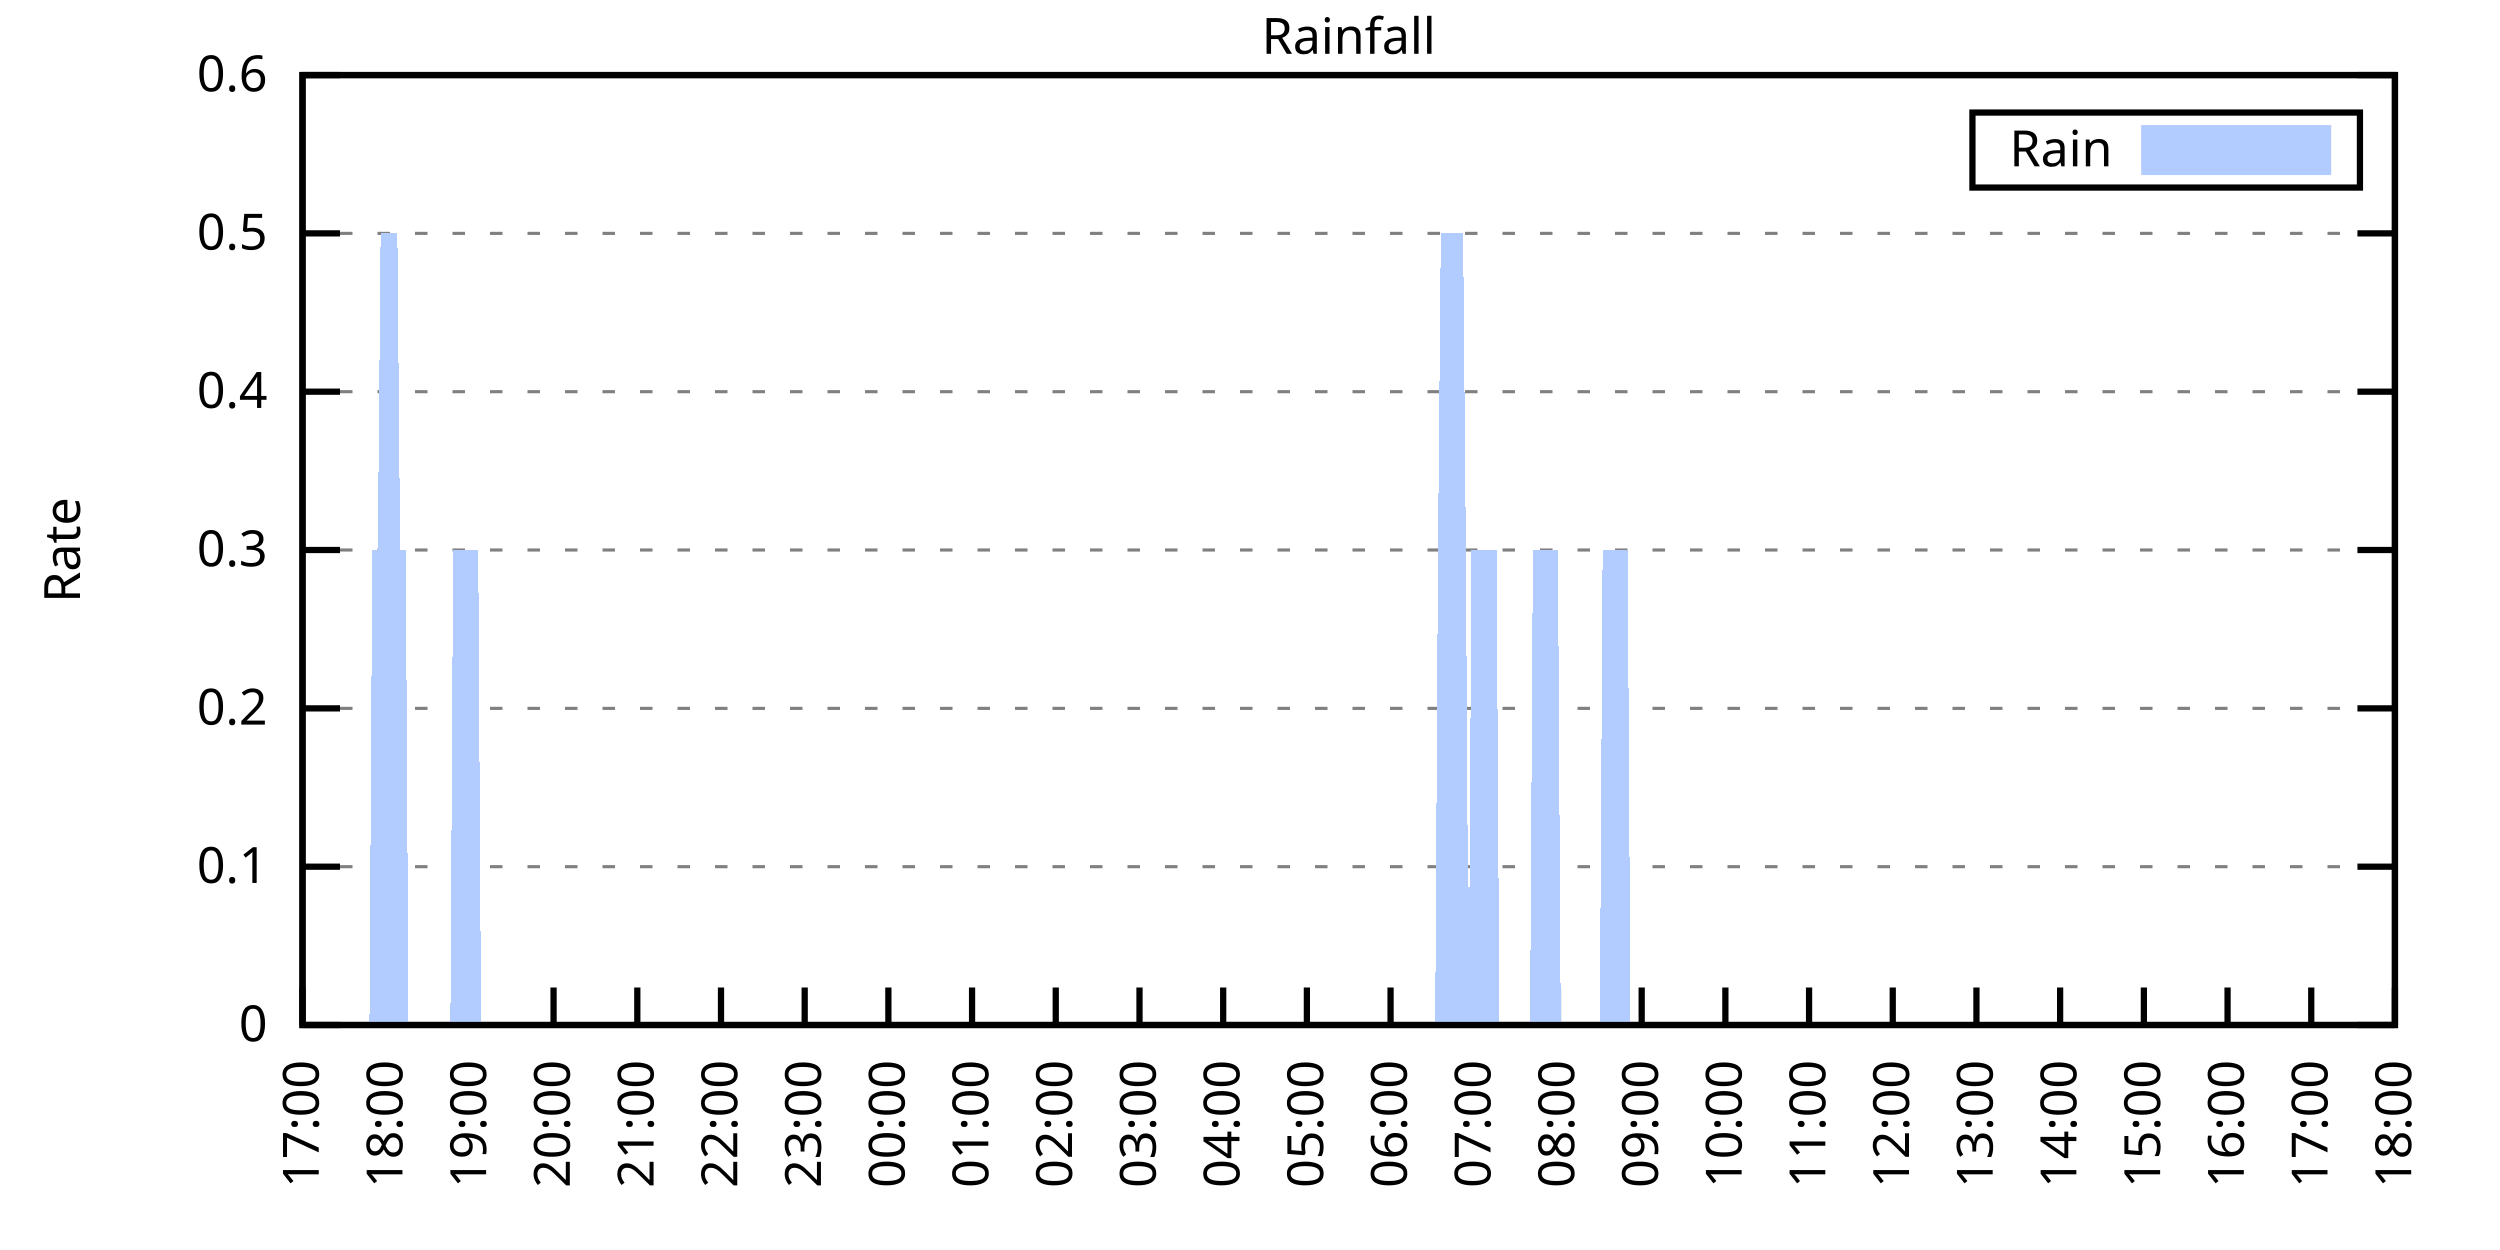
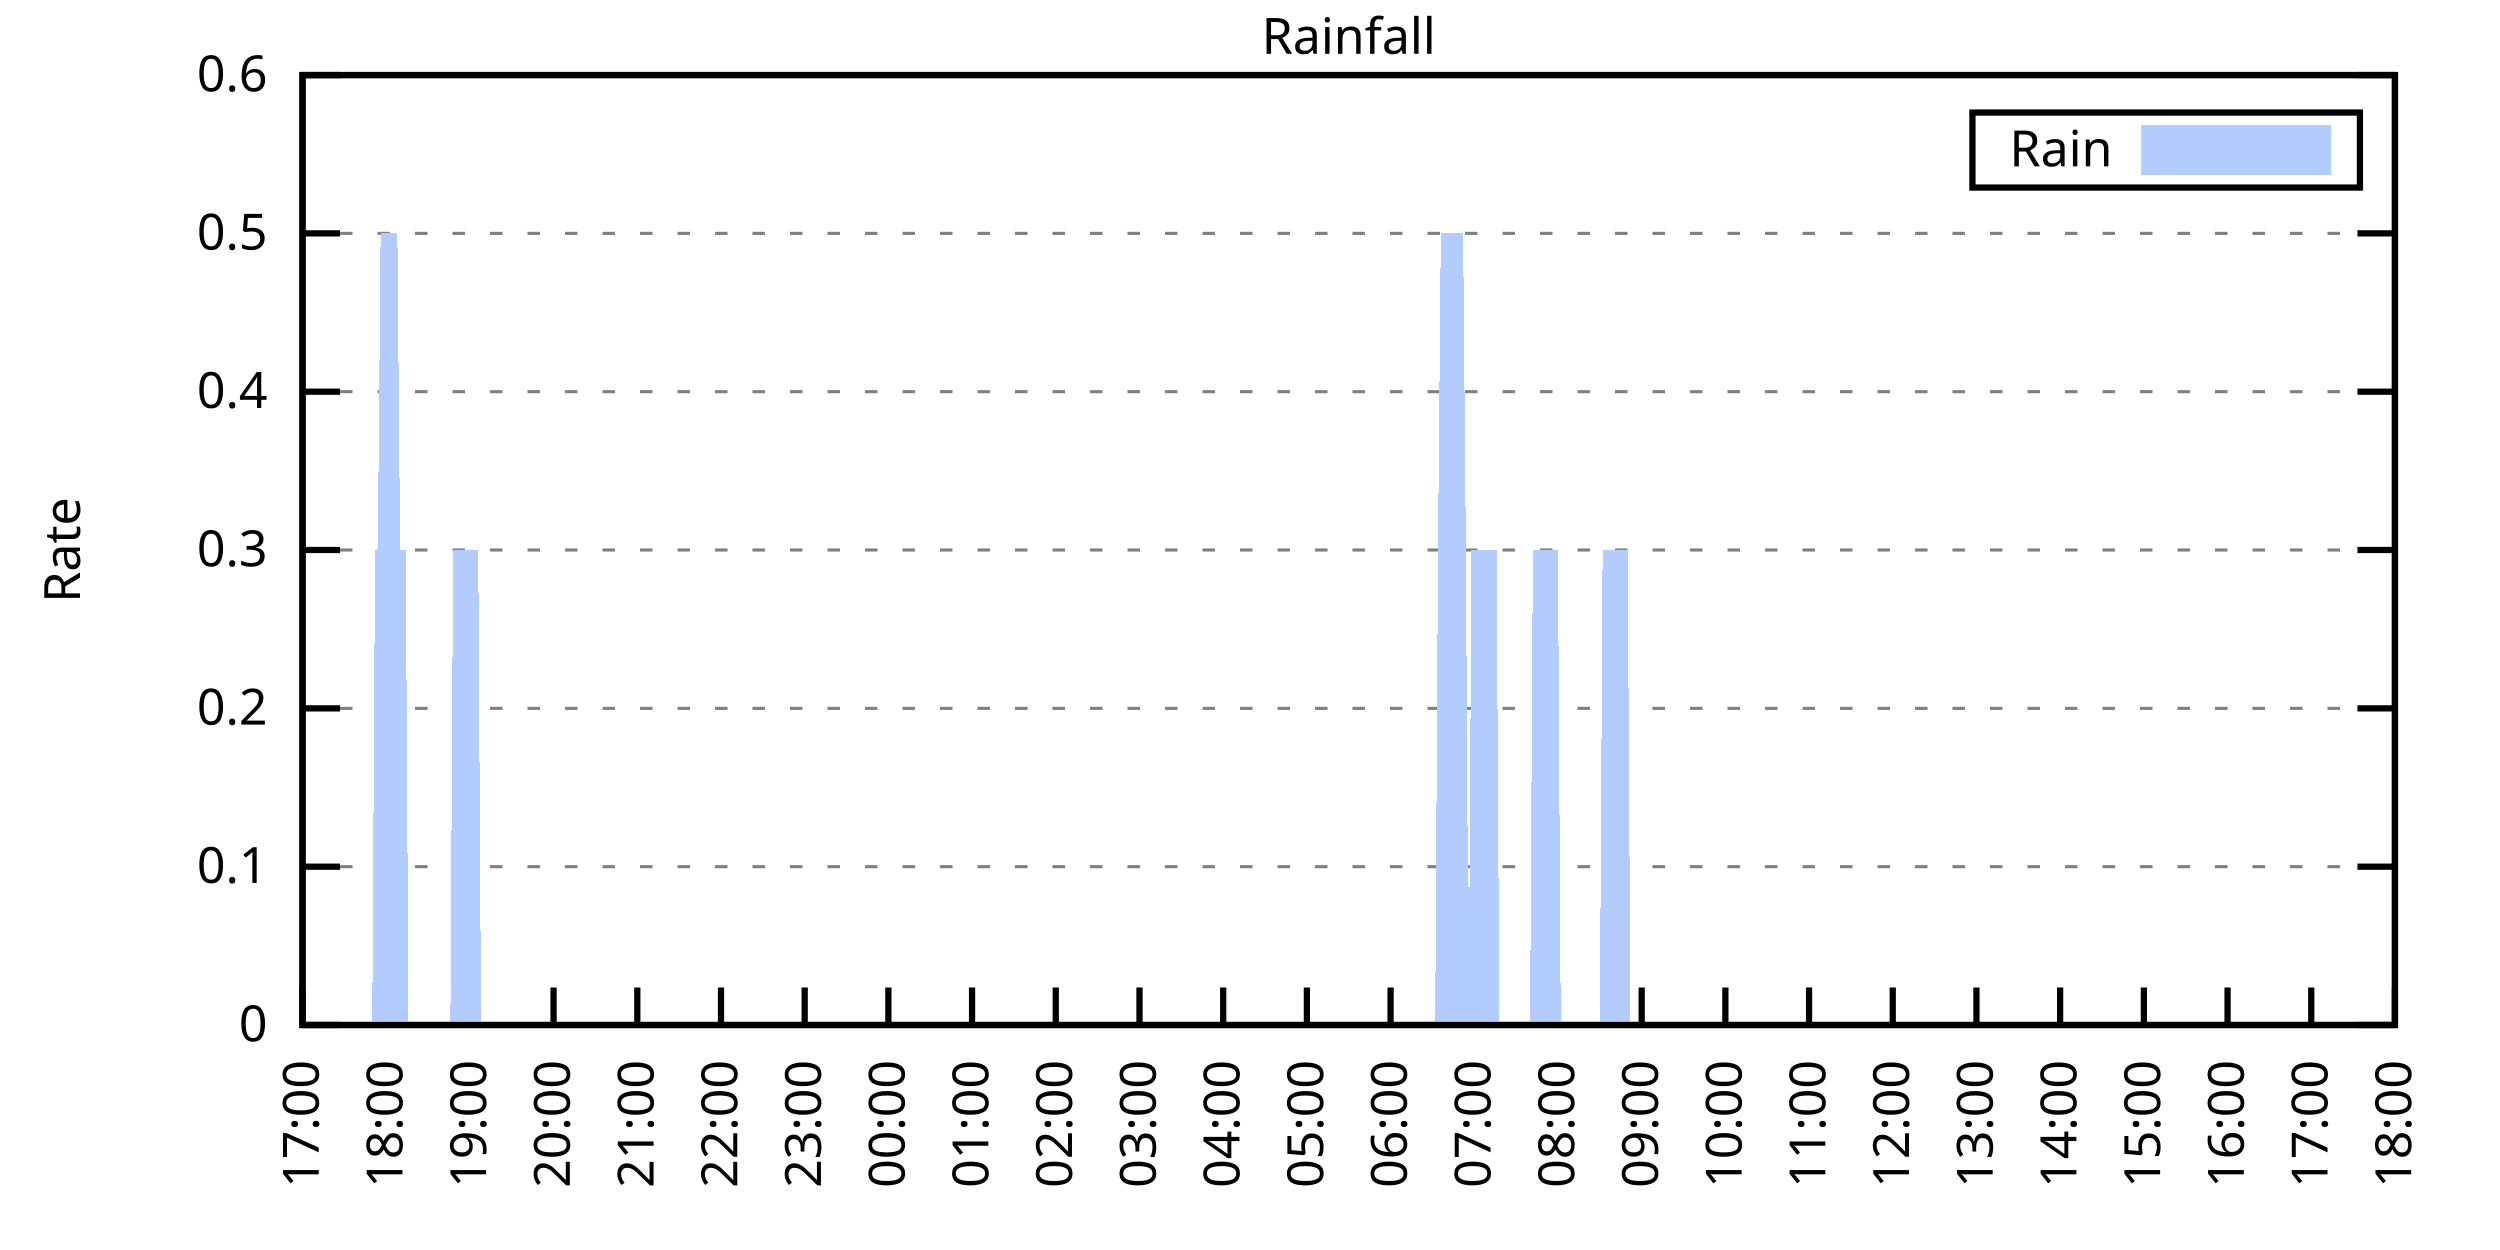
<svg xmlns="http://www.w3.org/2000/svg" xmlns:xlink="http://www.w3.org/1999/xlink" width="400" height="200" viewBox="0 0 400 200">
  <g id="gnuplot_canvas">
    <rect x="0" y="0" width="400" height="200" fill="none" />
    <defs>
      <circle id="gpDot" r="0.5" stroke-width="0.5" stroke="currentColor" />
      <path id="gpPt0" stroke-width="0.333" stroke="currentColor" d="M-1,0 h2 M0,-1 v2" />
      <path id="gpPt1" stroke-width="0.333" stroke="currentColor" d="M-1,-1 L1,1 M1,-1 L-1,1" />
      <path id="gpPt2" stroke-width="0.333" stroke="currentColor" d="M-1,0 L1,0 M0,-1 L0,1 M-1,-1 L1,1 M-1,1 L1,-1" />
      <rect id="gpPt3" stroke-width="0.333" stroke="currentColor" x="-1" y="-1" width="2" height="2" />
      <rect id="gpPt4" stroke-width="0.333" stroke="currentColor" fill="currentColor" x="-1" y="-1" width="2" height="2" />
      <circle id="gpPt5" stroke-width="0.333" stroke="currentColor" cx="0" cy="0" r="1" />
      <use xlink:href="#gpPt5" id="gpPt6" fill="currentColor" stroke="none" />
      <path id="gpPt7" stroke-width="0.333" stroke="currentColor" d="M0,-1.33 L-1.33,0.67 L1.33,0.67 z" />
      <use xlink:href="#gpPt7" id="gpPt8" fill="currentColor" stroke="none" />
      <use xlink:href="#gpPt7" id="gpPt9" stroke="currentColor" transform="rotate(180)" />
      <use xlink:href="#gpPt9" id="gpPt10" fill="currentColor" stroke="none" />
      <use xlink:href="#gpPt3" id="gpPt11" stroke="currentColor" transform="rotate(45)" />
      <use xlink:href="#gpPt11" id="gpPt12" fill="currentColor" stroke="none" />
      <path id="gpPt13" stroke-width="0.333" stroke="currentColor" d="M0,1.330 L1.265,0.411 L0.782,-1.067 L-0.782,-1.076 L-1.265,0.411 z" />
      <use xlink:href="#gpPt13" id="gpPt14" fill="currentColor" stroke="none" />
      <filter id="textbox" filterUnits="objectBoundingBox" x="0" y="0" height="1" width="1">
        <feFlood flood-color="white" flood-opacity="1" result="bgnd" />
        <feComposite in="SourceGraphic" in2="bgnd" operator="atop" />
      </filter>
      <filter id="greybox" filterUnits="objectBoundingBox" x="0" y="0" height="1" width="1">
        <feFlood flood-color="lightgrey" flood-opacity="1" result="grey" />
        <feComposite in="SourceGraphic" in2="grey" operator="atop" />
      </filter>
    </defs>
    <g fill="none" color="white" stroke="currentColor" stroke-width="1.00" stroke-linecap="butt" stroke-linejoin="miter">
</g>
    <g fill="none" color="black" stroke="currentColor" stroke-width="1.00" stroke-linecap="butt" stroke-linejoin="miter">
      <g stroke="none" shape-rendering="crispEdges">
        <polygon fill="rgb(255, 255, 255)" points="48.40,164.00 383.18,164.00 383.18,12.02 48.40,12.02 " />
      </g>
    </g>
    <g fill="none" color="black" stroke="currentColor" stroke-width="1.00" stroke-linecap="butt" stroke-linejoin="miter">
</g>
    <g fill="none" color="black" stroke="black" stroke-width="0.50" stroke-linecap="butt" stroke-linejoin="miter">
</g>
    <g fill="none" color="gray" stroke="currentColor" stroke-width="0.50" stroke-linecap="butt" stroke-linejoin="miter">
      <path stroke="gray" stroke-dasharray="2,4" class="gridline" d="M48.40,164.00 L383.19,164.00  " />
    </g>
    <g fill="none" color="gray" stroke="gray" stroke-width="1.00" stroke-linecap="butt" stroke-linejoin="miter">
</g>
    <g fill="none" color="black" stroke="currentColor" stroke-width="1.00" stroke-linecap="butt" stroke-linejoin="miter">
      <path stroke="black" d="M48.40,164.00 L54.40,164.00 M383.19,164.00 L377.19,164.00  " />
      <g transform="translate(42.80,166.60)" stroke="none" fill="black" font-family="Sans" font-size="8.00" text-anchor="end">
        <text>
          <tspan font-family="Sans"> 0</tspan>
        </text>
      </g>
    </g>
    <g fill="none" color="black" stroke="currentColor" stroke-width="1.00" stroke-linecap="butt" stroke-linejoin="miter">
</g>
    <g fill="none" color="black" stroke="black" stroke-width="0.50" stroke-linecap="butt" stroke-linejoin="miter">
</g>
    <g fill="none" color="gray" stroke="currentColor" stroke-width="0.50" stroke-linecap="butt" stroke-linejoin="miter">
      <path stroke="gray" stroke-dasharray="2,4" class="gridline" d="M48.40,138.67 L383.19,138.67  " />
    </g>
    <g fill="none" color="gray" stroke="gray" stroke-width="1.00" stroke-linecap="butt" stroke-linejoin="miter">
</g>
    <g fill="none" color="black" stroke="currentColor" stroke-width="1.00" stroke-linecap="butt" stroke-linejoin="miter">
      <path stroke="black" d="M48.40,138.67 L54.40,138.67 M383.19,138.67 L377.19,138.67  " />
      <g transform="translate(42.80,141.27)" stroke="none" fill="black" font-family="Sans" font-size="8.00" text-anchor="end">
        <text>
          <tspan font-family="Sans"> 0.1</tspan>
        </text>
      </g>
    </g>
    <g fill="none" color="black" stroke="currentColor" stroke-width="1.00" stroke-linecap="butt" stroke-linejoin="miter">
</g>
    <g fill="none" color="black" stroke="black" stroke-width="0.50" stroke-linecap="butt" stroke-linejoin="miter">
</g>
    <g fill="none" color="gray" stroke="currentColor" stroke-width="0.50" stroke-linecap="butt" stroke-linejoin="miter">
      <path stroke="gray" stroke-dasharray="2,4" class="gridline" d="M48.40,113.34 L383.19,113.34  " />
    </g>
    <g fill="none" color="gray" stroke="gray" stroke-width="1.00" stroke-linecap="butt" stroke-linejoin="miter">
</g>
    <g fill="none" color="black" stroke="currentColor" stroke-width="1.00" stroke-linecap="butt" stroke-linejoin="miter">
      <path stroke="black" d="M48.40,113.34 L54.40,113.34 M383.19,113.34 L377.19,113.34  " />
      <g transform="translate(42.80,115.94)" stroke="none" fill="black" font-family="Sans" font-size="8.00" text-anchor="end">
        <text>
          <tspan font-family="Sans"> 0.2</tspan>
        </text>
      </g>
    </g>
    <g fill="none" color="black" stroke="currentColor" stroke-width="1.00" stroke-linecap="butt" stroke-linejoin="miter">
</g>
    <g fill="none" color="black" stroke="black" stroke-width="0.50" stroke-linecap="butt" stroke-linejoin="miter">
</g>
    <g fill="none" color="gray" stroke="currentColor" stroke-width="0.50" stroke-linecap="butt" stroke-linejoin="miter">
      <path stroke="gray" stroke-dasharray="2,4" class="gridline" d="M48.40,88.00 L383.19,88.00  " />
    </g>
    <g fill="none" color="gray" stroke="gray" stroke-width="1.00" stroke-linecap="butt" stroke-linejoin="miter">
</g>
    <g fill="none" color="black" stroke="currentColor" stroke-width="1.00" stroke-linecap="butt" stroke-linejoin="miter">
      <path stroke="black" d="M48.40,88.00 L54.40,88.00 M383.19,88.00 L377.19,88.00  " />
      <g transform="translate(42.80,90.60)" stroke="none" fill="black" font-family="Sans" font-size="8.00" text-anchor="end">
        <text>
          <tspan font-family="Sans"> 0.3</tspan>
        </text>
      </g>
    </g>
    <g fill="none" color="black" stroke="currentColor" stroke-width="1.00" stroke-linecap="butt" stroke-linejoin="miter">
</g>
    <g fill="none" color="black" stroke="black" stroke-width="0.50" stroke-linecap="butt" stroke-linejoin="miter">
</g>
    <g fill="none" color="gray" stroke="currentColor" stroke-width="0.50" stroke-linecap="butt" stroke-linejoin="miter">
      <path stroke="gray" stroke-dasharray="2,4" class="gridline" d="M48.40,62.67 L383.19,62.67  " />
    </g>
    <g fill="none" color="gray" stroke="gray" stroke-width="1.00" stroke-linecap="butt" stroke-linejoin="miter">
</g>
    <g fill="none" color="black" stroke="currentColor" stroke-width="1.00" stroke-linecap="butt" stroke-linejoin="miter">
      <path stroke="black" d="M48.40,62.67 L54.40,62.67 M383.19,62.67 L377.19,62.67  " />
      <g transform="translate(42.80,65.27)" stroke="none" fill="black" font-family="Sans" font-size="8.00" text-anchor="end">
        <text>
          <tspan font-family="Sans"> 0.4</tspan>
        </text>
      </g>
    </g>
    <g fill="none" color="black" stroke="currentColor" stroke-width="1.00" stroke-linecap="butt" stroke-linejoin="miter">
</g>
    <g fill="none" color="black" stroke="black" stroke-width="0.50" stroke-linecap="butt" stroke-linejoin="miter">
</g>
    <g fill="none" color="gray" stroke="currentColor" stroke-width="0.50" stroke-linecap="butt" stroke-linejoin="miter">
      <path stroke="gray" stroke-dasharray="2,4" class="gridline" d="M48.40,37.34 L383.19,37.34  " />
    </g>
    <g fill="none" color="gray" stroke="gray" stroke-width="1.00" stroke-linecap="butt" stroke-linejoin="miter">
</g>
    <g fill="none" color="black" stroke="currentColor" stroke-width="1.00" stroke-linecap="butt" stroke-linejoin="miter">
      <path stroke="black" d="M48.40,37.34 L54.40,37.34 M383.19,37.34 L377.19,37.34  " />
      <g transform="translate(42.80,39.94)" stroke="none" fill="black" font-family="Sans" font-size="8.00" text-anchor="end">
        <text>
          <tspan font-family="Sans"> 0.5</tspan>
        </text>
      </g>
    </g>
    <g fill="none" color="black" stroke="currentColor" stroke-width="1.00" stroke-linecap="butt" stroke-linejoin="miter">
</g>
    <g fill="none" color="black" stroke="black" stroke-width="0.50" stroke-linecap="butt" stroke-linejoin="miter">
</g>
    <g fill="none" color="gray" stroke="currentColor" stroke-width="0.50" stroke-linecap="butt" stroke-linejoin="miter">
      <path stroke="gray" stroke-dasharray="2,4" class="gridline" d="M48.40,12.01 L383.19,12.01  " />
    </g>
    <g fill="none" color="gray" stroke="gray" stroke-width="1.00" stroke-linecap="butt" stroke-linejoin="miter">
</g>
    <g fill="none" color="black" stroke="currentColor" stroke-width="1.00" stroke-linecap="butt" stroke-linejoin="miter">
      <path stroke="black" d="M48.40,12.01 L54.40,12.01 M383.19,12.01 L377.19,12.01  " />
      <g transform="translate(42.80,14.61)" stroke="none" fill="black" font-family="Sans" font-size="8.00" text-anchor="end">
        <text>
          <tspan font-family="Sans"> 0.6</tspan>
        </text>
      </g>
    </g>
    <g fill="none" color="black" stroke="currentColor" stroke-width="1.00" stroke-linecap="butt" stroke-linejoin="miter">
      <path stroke="black" d="M48.40,164.00 L48.40,158.00  " />
      <g transform="translate(51.00,169.60) rotate(270.00)" stroke="none" fill="black" font-family="Sans" font-size="8.00" text-anchor="end">
        <text>
          <tspan font-family="Sans">17:00</tspan>
        </text>
      </g>
    </g>
    <g fill="none" color="black" stroke="currentColor" stroke-width="1.00" stroke-linecap="butt" stroke-linejoin="miter">
      <path stroke="black" d="M61.79,164.00 L61.79,158.00  " />
      <g transform="translate(64.39,169.60) rotate(270.00)" stroke="none" fill="black" font-family="Sans" font-size="8.00" text-anchor="end">
        <text>
          <tspan font-family="Sans">18:00</tspan>
        </text>
      </g>
    </g>
    <g fill="none" color="black" stroke="currentColor" stroke-width="1.00" stroke-linecap="butt" stroke-linejoin="miter">
      <path stroke="black" d="M75.18,164.00 L75.18,158.00  " />
      <g transform="translate(77.78,169.60) rotate(270.00)" stroke="none" fill="black" font-family="Sans" font-size="8.00" text-anchor="end">
        <text>
          <tspan font-family="Sans">19:00</tspan>
        </text>
      </g>
    </g>
    <g fill="none" color="black" stroke="currentColor" stroke-width="1.00" stroke-linecap="butt" stroke-linejoin="miter">
      <path stroke="black" d="M88.57,164.00 L88.57,158.00  " />
      <g transform="translate(91.17,169.60) rotate(270.00)" stroke="none" fill="black" font-family="Sans" font-size="8.00" text-anchor="end">
        <text>
          <tspan font-family="Sans">20:00</tspan>
        </text>
      </g>
    </g>
    <g fill="none" color="black" stroke="currentColor" stroke-width="1.00" stroke-linecap="butt" stroke-linejoin="miter">
      <path stroke="black" d="M101.97,164.00 L101.97,158.00  " />
      <g transform="translate(104.57,169.60) rotate(270.00)" stroke="none" fill="black" font-family="Sans" font-size="8.00" text-anchor="end">
        <text>
          <tspan font-family="Sans">21:00</tspan>
        </text>
      </g>
    </g>
    <g fill="none" color="black" stroke="currentColor" stroke-width="1.00" stroke-linecap="butt" stroke-linejoin="miter">
      <path stroke="black" d="M115.36,164.00 L115.36,158.00  " />
      <g transform="translate(117.96,169.60) rotate(270.00)" stroke="none" fill="black" font-family="Sans" font-size="8.00" text-anchor="end">
        <text>
          <tspan font-family="Sans">22:00</tspan>
        </text>
      </g>
    </g>
    <g fill="none" color="black" stroke="currentColor" stroke-width="1.00" stroke-linecap="butt" stroke-linejoin="miter">
      <path stroke="black" d="M128.75,164.00 L128.75,158.00  " />
      <g transform="translate(131.35,169.60) rotate(270.00)" stroke="none" fill="black" font-family="Sans" font-size="8.00" text-anchor="end">
        <text>
          <tspan font-family="Sans">23:00</tspan>
        </text>
      </g>
    </g>
    <g fill="none" color="black" stroke="currentColor" stroke-width="1.00" stroke-linecap="butt" stroke-linejoin="miter">
      <path stroke="black" d="M142.14,164.00 L142.14,158.00  " />
      <g transform="translate(144.74,169.60) rotate(270.00)" stroke="none" fill="black" font-family="Sans" font-size="8.00" text-anchor="end">
        <text>
          <tspan font-family="Sans">00:00</tspan>
        </text>
      </g>
    </g>
    <g fill="none" color="black" stroke="currentColor" stroke-width="1.00" stroke-linecap="butt" stroke-linejoin="miter">
      <path stroke="black" d="M155.53,164.00 L155.53,158.00  " />
      <g transform="translate(158.13,169.60) rotate(270.00)" stroke="none" fill="black" font-family="Sans" font-size="8.00" text-anchor="end">
        <text>
          <tspan font-family="Sans">01:00</tspan>
        </text>
      </g>
    </g>
    <g fill="none" color="black" stroke="currentColor" stroke-width="1.00" stroke-linecap="butt" stroke-linejoin="miter">
      <path stroke="black" d="M168.92,164.00 L168.92,158.00  " />
      <g transform="translate(171.52,169.60) rotate(270.00)" stroke="none" fill="black" font-family="Sans" font-size="8.00" text-anchor="end">
        <text>
          <tspan font-family="Sans">02:00</tspan>
        </text>
      </g>
    </g>
    <g fill="none" color="black" stroke="currentColor" stroke-width="1.00" stroke-linecap="butt" stroke-linejoin="miter">
      <path stroke="black" d="M182.32,164.00 L182.32,158.00  " />
      <g transform="translate(184.92,169.60) rotate(270.00)" stroke="none" fill="black" font-family="Sans" font-size="8.00" text-anchor="end">
        <text>
          <tspan font-family="Sans">03:00</tspan>
        </text>
      </g>
    </g>
    <g fill="none" color="black" stroke="currentColor" stroke-width="1.00" stroke-linecap="butt" stroke-linejoin="miter">
      <path stroke="black" d="M195.71,164.00 L195.71,158.00  " />
      <g transform="translate(198.31,169.60) rotate(270.00)" stroke="none" fill="black" font-family="Sans" font-size="8.00" text-anchor="end">
        <text>
          <tspan font-family="Sans">04:00</tspan>
        </text>
      </g>
    </g>
    <g fill="none" color="black" stroke="currentColor" stroke-width="1.00" stroke-linecap="butt" stroke-linejoin="miter">
      <path stroke="black" d="M209.10,164.00 L209.10,158.00  " />
      <g transform="translate(211.70,169.60) rotate(270.00)" stroke="none" fill="black" font-family="Sans" font-size="8.00" text-anchor="end">
        <text>
          <tspan font-family="Sans">05:00</tspan>
        </text>
      </g>
    </g>
    <g fill="none" color="black" stroke="currentColor" stroke-width="1.00" stroke-linecap="butt" stroke-linejoin="miter">
      <path stroke="black" d="M222.49,164.00 L222.49,158.00  " />
      <g transform="translate(225.09,169.60) rotate(270.00)" stroke="none" fill="black" font-family="Sans" font-size="8.00" text-anchor="end">
        <text>
          <tspan font-family="Sans">06:00</tspan>
        </text>
      </g>
    </g>
    <g fill="none" color="black" stroke="currentColor" stroke-width="1.00" stroke-linecap="butt" stroke-linejoin="miter">
      <path stroke="black" d="M235.88,164.00 L235.88,158.00  " />
      <g transform="translate(238.48,169.60) rotate(270.00)" stroke="none" fill="black" font-family="Sans" font-size="8.00" text-anchor="end">
        <text>
          <tspan font-family="Sans">07:00</tspan>
        </text>
      </g>
    </g>
    <g fill="none" color="black" stroke="currentColor" stroke-width="1.00" stroke-linecap="butt" stroke-linejoin="miter">
      <path stroke="black" d="M249.27,164.00 L249.27,158.00  " />
      <g transform="translate(251.87,169.60) rotate(270.00)" stroke="none" fill="black" font-family="Sans" font-size="8.00" text-anchor="end">
        <text>
          <tspan font-family="Sans">08:00</tspan>
        </text>
      </g>
    </g>
    <g fill="none" color="black" stroke="currentColor" stroke-width="1.00" stroke-linecap="butt" stroke-linejoin="miter">
      <path stroke="black" d="M262.67,164.00 L262.67,158.00  " />
      <g transform="translate(265.27,169.60) rotate(270.00)" stroke="none" fill="black" font-family="Sans" font-size="8.00" text-anchor="end">
        <text>
          <tspan font-family="Sans">09:00</tspan>
        </text>
      </g>
    </g>
    <g fill="none" color="black" stroke="currentColor" stroke-width="1.00" stroke-linecap="butt" stroke-linejoin="miter">
      <path stroke="black" d="M276.06,164.00 L276.06,158.00  " />
      <g transform="translate(278.66,169.60) rotate(270.00)" stroke="none" fill="black" font-family="Sans" font-size="8.00" text-anchor="end">
        <text>
          <tspan font-family="Sans">10:00</tspan>
        </text>
      </g>
    </g>
    <g fill="none" color="black" stroke="currentColor" stroke-width="1.00" stroke-linecap="butt" stroke-linejoin="miter">
      <path stroke="black" d="M289.45,164.00 L289.45,158.00  " />
      <g transform="translate(292.05,169.60) rotate(270.00)" stroke="none" fill="black" font-family="Sans" font-size="8.00" text-anchor="end">
        <text>
          <tspan font-family="Sans">11:00</tspan>
        </text>
      </g>
    </g>
    <g fill="none" color="black" stroke="currentColor" stroke-width="1.00" stroke-linecap="butt" stroke-linejoin="miter">
      <path stroke="black" d="M302.84,164.00 L302.84,158.00  " />
      <g transform="translate(305.44,169.60) rotate(270.00)" stroke="none" fill="black" font-family="Sans" font-size="8.00" text-anchor="end">
        <text>
          <tspan font-family="Sans">12:00</tspan>
        </text>
      </g>
    </g>
    <g fill="none" color="black" stroke="currentColor" stroke-width="1.00" stroke-linecap="butt" stroke-linejoin="miter">
      <path stroke="black" d="M316.23,164.00 L316.23,158.00  " />
      <g transform="translate(318.83,169.60) rotate(270.00)" stroke="none" fill="black" font-family="Sans" font-size="8.00" text-anchor="end">
        <text>
          <tspan font-family="Sans">13:00</tspan>
        </text>
      </g>
    </g>
    <g fill="none" color="black" stroke="currentColor" stroke-width="1.00" stroke-linecap="butt" stroke-linejoin="miter">
      <path stroke="black" d="M329.62,164.00 L329.62,158.00  " />
      <g transform="translate(332.22,169.60) rotate(270.00)" stroke="none" fill="black" font-family="Sans" font-size="8.00" text-anchor="end">
        <text>
          <tspan font-family="Sans">14:00</tspan>
        </text>
      </g>
    </g>
    <g fill="none" color="black" stroke="currentColor" stroke-width="1.00" stroke-linecap="butt" stroke-linejoin="miter">
      <path stroke="black" d="M343.02,164.00 L343.02,158.00  " />
      <g transform="translate(345.62,169.60) rotate(270.00)" stroke="none" fill="black" font-family="Sans" font-size="8.00" text-anchor="end">
        <text>
          <tspan font-family="Sans">15:00</tspan>
        </text>
      </g>
    </g>
    <g fill="none" color="black" stroke="currentColor" stroke-width="1.00" stroke-linecap="butt" stroke-linejoin="miter">
      <path stroke="black" d="M356.41,164.00 L356.41,158.00  " />
      <g transform="translate(359.01,169.60) rotate(270.00)" stroke="none" fill="black" font-family="Sans" font-size="8.00" text-anchor="end">
        <text>
          <tspan font-family="Sans">16:00</tspan>
        </text>
      </g>
    </g>
    <g fill="none" color="black" stroke="currentColor" stroke-width="1.00" stroke-linecap="butt" stroke-linejoin="miter">
      <path stroke="black" d="M369.80,164.00 L369.80,158.00  " />
      <g transform="translate(372.40,169.60) rotate(270.00)" stroke="none" fill="black" font-family="Sans" font-size="8.00" text-anchor="end">
        <text>
          <tspan font-family="Sans">17:00</tspan>
        </text>
      </g>
    </g>
    <g fill="none" color="black" stroke="currentColor" stroke-width="1.00" stroke-linecap="butt" stroke-linejoin="miter">
      <path stroke="black" d="M383.19,164.00 L383.19,158.00  " />
      <g transform="translate(385.79,169.60) rotate(270.00)" stroke="none" fill="black" font-family="Sans" font-size="8.00" text-anchor="end">
        <text>
          <tspan font-family="Sans">18:00</tspan>
        </text>
      </g>
    </g>
    <g fill="none" color="black" stroke="currentColor" stroke-width="1.00" stroke-linecap="butt" stroke-linejoin="miter">
</g>
    <g fill="none" color="black" stroke="currentColor" stroke-width="1.00" stroke-linecap="butt" stroke-linejoin="miter">
      <path stroke="black" d="M48.40,12.01 L48.40,164.00 L383.19,164.00 L383.19,12.01 L48.40,12.01 Z  " />
    </g>
    <g fill="none" color="black" stroke="currentColor" stroke-width="1.00" stroke-linecap="butt" stroke-linejoin="miter">
</g>
    <g fill="none" color="black" stroke="currentColor" stroke-width="1.00" stroke-linecap="butt" stroke-linejoin="miter">
      <path stroke="black" d="M315.59,30.01 L315.59,18.01 L377.59,18.01 L377.59,30.01 L315.59,30.01 Z  " />
    </g>
    <g id="Rainfall_plot_1">
      <g fill="none" color="white" stroke="black" stroke-width="2.00" stroke-linecap="butt" stroke-linejoin="miter">
</g>
      <g fill="none" color="black" stroke="currentColor" stroke-width="2.00" stroke-linecap="butt" stroke-linejoin="miter">
        <g transform="translate(337.99,26.61)" stroke="none" fill="black" font-family="Sans" font-size="8.00" text-anchor="end">
          <text>
            <tspan font-family="Sans">Rain</tspan>
          </text>
        </g>
      </g>
      <g fill="none" color="black" stroke="currentColor" stroke-width="2.00" stroke-linecap="butt" stroke-linejoin="miter">
        <g stroke="none" shape-rendering="crispEdges">
          <polygon fill="rgb(178, 204, 255)" points="343.59,27.01 371.99,27.01 371.99,21.01 343.59,21.01 " />
        </g>
        <path stroke="rgb(178, 204, 255)" d="M343.59,27.01 L371.99,27.01 L371.99,21.01 L343.59,21.01 L343.59,27.01 Z  " />
      </g>
      <g fill="none" color="black" stroke="currentColor" stroke-width="2.00" stroke-linecap="butt" stroke-linejoin="miter">
        <g stroke="none" shape-rendering="crispEdges">
-           <polygon fill="rgb(178, 204, 255)" points="51.97,164.00 52.42,164.00 52.86,164.00 53.31,164.00 53.76,164.00 54.20,164.00 54.65,164.00 55.10,164.00 55.54,164.00 55.99,164.00 56.43,164.00 56.88,164.00 57.33,164.00 57.77,164.00 58.22,164.00 58.67,164.00 59.11,164.00 59.56,88.00 60.01,88.00 60.45,88.00 60.90,37.34 61.35,37.34 61.79,37.34 62.24,37.34 62.68,37.34 63.13,37.34 63.58,37.34 64.02,88.00 64.47,88.00 64.92,88.00 65.36,164.00 65.81,164.00 66.26,164.00 66.70,164.00 67.15,164.00 67.59,164.00 68.04,164.00 68.49,164.00 68.93,164.00 69.38,164.00 69.83,164.00 70.27,164.00 70.72,164.00 71.17,164.00 71.61,164.00 72.06,164.00 72.50,88.00 72.95,88.00 73.40,88.00 73.84,88.00 74.29,88.00 74.74,88.00 75.18,88.00 75.63,88.00 76.08,88.00 76.52,88.00 76.97,164.00 77.42,164.00 77.86,164.00 78.31,164.00 78.75,164.00 79.20,164.00 79.65,164.00 80.09,164.00 80.54,164.00 80.99,164.00 81.43,164.00 81.88,164.00 82.33,164.00 82.77,164.00 83.22,164.00 83.66,164.00 84.11,164.00 84.56,164.00 85.00,164.00 85.45,164.00 85.90,164.00 86.34,164.00 86.79,164.00 87.24,164.00 87.68,164.00 88.13,164.00 88.57,164.00 89.02,164.00 89.47,164.00 89.91,164.00 90.36,164.00 90.81,164.00 91.25,164.00 91.70,164.00 92.15,164.00 92.59,164.00 93.04,164.00 93.49,164.00 93.93,164.00 94.38,164.00 94.82,164.00 95.27,164.00 95.72,164.00 96.16,164.00 96.61,164.00 97.06,164.00 97.50,164.00 97.95,164.00 98.40,164.00 98.84,164.00 99.29,164.00 99.73,164.00 100.18,164.00 100.63,164.00 101.07,164.00 101.52,164.00 101.97,164.00 102.41,164.00 102.86,164.00 103.31,164.00 103.75,164.00 104.20,164.00 104.64,164.00 105.09,164.00 105.54,164.00 105.98,164.00 106.43,164.00 106.88,164.00 107.32,164.00 107.77,164.00 108.22,164.00 108.66,164.00 109.11,164.00 109.55,164.00 110.00,164.00 110.45,164.00 110.89,164.00 111.34,164.00 111.79,164.00 112.23,164.00 112.68,164.00 113.13,164.00 113.57,164.00 114.02,164.00 114.47,164.00 114.91,164.00 115.36,164.00 115.80,164.00 116.25,164.00 116.70,164.00 117.14,164.00 117.59,164.00 118.04,164.00 118.48,164.00 118.93,164.00 119.38,164.00 119.82,164.00 120.27,164.00 120.71,164.00 121.16,164.00 121.61,164.00 122.05,164.00 122.50,164.00 122.95,164.00 123.39,164.00 123.84,164.00 124.29,164.00 124.73,164.00 125.18,164.00 125.62,164.00 126.07,164.00 126.52,164.00 126.96,164.00 127.41,164.00 127.86,164.00 128.30,164.00 128.75,164.00 129.20,164.00 129.64,164.00 130.09,164.00 130.54,164.00 130.98,164.00 131.43,164.00 131.87,164.00 132.32,164.00 132.77,164.00 133.21,164.00 133.66,164.00 134.11,164.00 134.55,164.00 135.00,164.00 135.45,164.00 135.89,164.00 136.34,164.00 136.78,164.00 137.23,164.00 137.68,164.00 138.12,164.00 138.57,164.00 139.02,164.00 139.46,164.00 139.91,164.00 140.36,164.00 140.80,164.00 141.25,164.00 141.69,164.00 142.14,164.00 142.59,164.00 143.03,164.00 143.48,164.00 143.93,164.00 144.37,164.00 144.82,164.00 145.27,164.00 145.71,164.00 146.16,164.00 146.61,164.00 147.05,164.00 147.50,164.00 147.94,164.00 148.39,164.00 148.84,164.00 149.28,164.00 149.73,164.00 150.18,164.00 150.62,164.00 151.07,164.00 151.52,164.00 151.96,164.00 152.41,164.00 152.85,164.00 153.30,164.00 153.75,164.00 154.19,164.00 154.64,164.00 155.09,164.00 155.53,164.00 155.98,164.00 156.43,164.00 156.87,164.00 157.32,164.00 157.76,164.00 158.21,164.00 158.66,164.00 159.10,164.00 159.55,164.00 160.00,164.00 160.44,164.00 160.89,164.00 161.34,164.00 161.78,164.00 162.23,164.00 162.67,164.00 163.12,164.00 163.57,164.00 164.01,164.00 164.46,164.00 164.91,164.00 165.35,164.00 165.80,164.00 166.25,164.00 166.69,164.00 167.14,164.00 167.59,164.00 168.03,164.00 168.48,164.00 168.92,164.00 169.37,164.00 169.82,164.00 170.26,164.00 170.71,164.00 171.16,164.00 171.60,164.00 172.05,164.00 172.50,164.00 172.94,164.00 173.39,164.00 173.83,164.00 174.28,164.00 174.73,164.00 175.17,164.00 175.62,164.00 176.07,164.00 176.51,164.00 176.96,164.00 177.41,164.00 177.85,164.00 178.30,164.00 178.74,164.00 179.19,164.00 179.64,164.00 180.08,164.00 180.53,164.00 180.98,164.00 181.42,164.00 181.87,164.00 182.32,164.00 182.76,164.00 183.21,164.00 183.66,164.00 184.10,164.00 184.55,164.00 184.99,164.00 185.44,164.00 185.89,164.00 186.33,164.00 186.78,164.00 187.23,164.00 187.67,164.00 188.12,164.00 188.57,164.00 189.01,164.00 189.46,164.00 189.90,164.00 190.35,164.00 190.80,164.00 191.24,164.00 191.69,164.00 192.14,164.00 192.58,164.00 193.03,164.00 193.48,164.00 193.92,164.00 194.37,164.00 194.81,164.00 195.26,164.00 195.71,164.00 196.15,164.00 196.60,164.00 197.05,164.00 197.49,164.00 197.94,164.00 198.39,164.00 198.83,164.00 199.28,164.00 199.73,164.00 200.17,164.00 200.62,164.00 201.06,164.00 201.51,164.00 201.96,164.00 202.40,164.00 202.85,164.00 203.30,164.00 203.74,164.00 204.19,164.00 204.64,164.00 205.08,164.00 205.53,164.00 205.97,164.00 206.42,164.00 206.87,164.00 207.31,164.00 207.76,164.00 208.21,164.00 208.65,164.00 209.10,164.00 209.55,164.00 209.99,164.00 210.44,164.00 210.88,164.00 211.33,164.00 211.78,164.00 212.22,164.00 212.67,164.00 213.12,164.00 213.56,164.00 214.01,164.00 214.46,164.00 214.90,164.00 215.35,164.00 215.80,164.00 216.24,164.00 216.69,164.00 217.13,164.00 217.58,164.00 218.03,164.00 218.47,164.00 218.92,164.00 219.37,164.00 219.81,164.00 220.26,164.00 220.71,164.00 221.15,164.00 221.60,164.00 222.04,164.00 222.49,164.00 222.94,164.00 223.38,164.00 223.83,164.00 224.28,164.00 224.72,164.00 225.17,164.00 225.62,164.00 226.06,164.00 226.51,164.00 226.95,164.00 227.40,164.00 227.85,164.00 228.29,164.00 228.74,164.00 229.19,164.00 229.63,164.00 230.08,88.00 230.53,37.34 230.97,37.34 231.42,37.34 231.86,37.34 232.31,37.34 232.76,37.34 233.20,37.34 233.65,37.34 234.10,37.34 234.54,88.00 234.99,164.00 235.44,88.00 235.88,88.00 236.33,88.00 236.78,88.00 237.22,88.00 237.67,88.00 238.11,88.00 238.56,88.00 239.01,88.00 239.45,88.00 239.90,164.00 240.35,164.00 240.79,164.00 241.24,164.00 241.69,164.00 242.13,164.00 242.58,164.00 243.02,164.00 243.47,164.00 243.92,164.00 244.36,164.00 244.81,164.00 245.26,88.00 245.70,88.00 246.15,88.00 246.60,88.00 247.04,88.00 247.49,88.00 247.93,88.00 248.38,88.00 248.83,88.00 249.27,88.00 249.72,164.00 250.17,164.00 250.61,164.00 251.06,164.00 251.51,164.00 251.95,164.00 252.40,164.00 252.85,164.00 253.29,164.00 253.74,164.00 254.18,164.00 254.63,164.00 255.08,164.00 255.52,164.00 255.97,164.00 256.42,88.00 256.86,88.00 257.31,88.00 257.76,88.00 258.20,88.00 258.65,88.00 259.09,88.00 259.54,88.00 259.99,88.00 260.43,88.00 260.88,164.00 261.33,164.00 261.77,164.00 262.22,164.00 262.67,164.00 263.11,164.00 263.56,164.00 264.00,164.00 264.45,164.00 264.90,164.00 265.34,164.00 265.79,164.00 266.24,164.00 266.68,164.00 267.13,164.00 267.58,164.00 268.02,164.00 268.47,164.00 268.92,164.00 269.36,164.00 269.81,164.00 270.25,164.00 270.70,164.00 271.15,164.00 271.59,164.00 272.04,164.00 272.49,164.00 272.93,164.00 273.38,164.00 273.83,164.00 274.27,164.00 274.72,164.00 275.16,164.00 275.61,164.00 276.06,164.00 276.50,164.00 276.95,164.00 277.40,164.00 277.84,164.00 278.29,164.00 278.74,164.00 279.18,164.00 279.63,164.00 280.07,164.00 280.52,164.00 280.97,164.00 281.41,164.00 281.86,164.00 282.31,164.00 282.75,164.00 283.20,164.00 283.65,164.00 284.09,164.00 284.54,164.00 284.98,164.00 285.43,164.00 285.88,164.00 286.32,164.00 286.77,164.00 287.22,164.00 287.66,164.00 288.11,164.00 288.56,164.00 289.00,164.00 289.45,164.00 289.90,164.00 290.34,164.00 290.79,164.00 291.23,164.00 291.68,164.00 292.13,164.00 292.57,164.00 293.02,164.00 293.47,164.00 293.91,164.00 294.36,164.00 294.81,164.00 295.25,164.00 295.70,164.00 296.14,164.00 296.59,164.00 297.04,164.00 297.48,164.00 297.93,164.00 298.38,164.00 298.82,164.00 299.27,164.00 299.72,164.00 300.16,164.00 300.61,164.00 301.05,164.00 301.50,164.00 301.95,164.00 302.39,164.00 302.84,164.00 303.29,164.00 303.73,164.00 304.18,164.00 304.63,164.00 305.07,164.00 305.52,164.00 305.97,164.00 306.41,164.00 306.86,164.00 307.30,164.00 307.75,164.00 308.20,164.00 308.64,164.00 309.09,164.00 309.54,164.00 309.98,164.00 310.43,164.00 310.88,164.00 311.32,164.00 311.77,164.00 312.21,164.00 312.66,164.00 313.11,164.00 313.55,164.00 314.00,164.00 314.45,164.00 314.89,164.00 315.34,164.00 315.79,164.00 316.23,164.00 316.68,164.00 317.12,164.00 317.57,164.00 318.02,164.00 318.46,164.00 318.91,164.00 319.36,164.00 319.80,164.00 320.25,164.00 320.70,164.00 321.14,164.00 321.59,164.00 322.04,164.00 322.48,164.00 322.93,164.00 323.37,164.00 323.82,164.00 324.27,164.00 324.71,164.00 325.16,164.00 325.61,164.00 326.05,164.00 326.50,164.00 326.95,164.00 327.39,164.00 327.84,164.00 328.28,164.00 328.73,164.00 329.18,164.00 329.62,164.00 330.07,164.00 330.52,164.00 330.96,164.00 331.41,164.00 331.86,164.00 332.30,164.00 332.75,164.00 333.19,164.00 333.64,164.00 334.09,164.00 334.53,164.00 334.98,164.00 335.43,164.00 335.87,164.00 336.32,164.00 336.77,164.00 337.21,164.00 337.66,164.00 338.10,164.00 338.55,164.00 339.00,164.00 339.44,164.00 339.89,164.00 340.34,164.00 340.78,164.00 341.23,164.00 341.68,164.00 342.12,164.00 342.57,164.00 343.02,164.00 343.46,164.00 343.91,164.00 344.35,164.00 344.80,164.00 345.25,164.00 345.69,164.00 346.14,164.00 346.59,164.00 347.03,164.00 347.48,164.00 347.93,164.00 348.37,164.00 348.82,164.00 349.26,164.00 349.71,164.00 350.16,164.00 350.60,164.00 351.05,164.00 351.50,164.00 351.94,164.00 352.39,164.00 352.84,164.00 353.28,164.00 353.73,164.00 354.17,164.00 354.62,164.00 355.07,164.00 355.51,164.00 355.96,164.00 356.41,164.00 356.85,164.00 357.30,164.00 357.75,164.00 358.19,164.00 358.64,164.00 359.09,164.00 359.53,164.00 359.98,164.00 360.42,164.00 360.87,164.00 361.32,164.00 361.76,164.00 362.21,164.00 362.66,164.00 363.10,164.00 363.55,164.00 364.00,164.00 364.44,164.00 364.89,164.00 365.33,164.00 365.78,164.00 366.23,164.00 366.67,164.00 367.12,164.00 367.57,164.00 368.01,164.00 368.46,164.00 368.91,164.00 369.35,164.00 369.80,164.00 370.24,164.00 370.69,164.00 371.14,164.00 371.58,164.00 372.03,164.00 372.48,164.00 372.92,164.00 372.92,164.00 51.97,164.00 " />
+           <polygon fill="rgb(178, 204, 255)" points="55.54,164.00 55.99,164.00 56.43,164.00 56.88,164.00 57.33,164.00 57.77,164.00 58.22,164.00 58.67,164.00 59.11,164.00 59.56,164.00 60.01,88.00 60.45,88.00 60.90,37.34 61.35,37.34 61.79,37.34 62.24,37.34 62.68,37.34 63.13,37.34 63.58,37.34 64.02,88.00 64.47,88.00 64.92,88.00 65.36,164.00 65.81,164.00 66.26,164.00 66.70,164.00 67.15,164.00 67.59,164.00 68.04,164.00 68.49,164.00 68.93,164.00 69.38,164.00 69.83,164.00 70.27,164.00 70.72,164.00 71.17,164.00 71.61,164.00 72.06,164.00 72.50,88.00 72.95,88.00 73.40,88.00 73.84,88.00 74.29,88.00 74.74,88.00 75.18,88.00 75.63,88.00 76.08,88.00 76.52,88.00 76.97,164.00 77.42,164.00 77.86,164.00 78.31,164.00 78.75,164.00 79.20,164.00 79.65,164.00 80.09,164.00 80.54,164.00 80.99,164.00 81.43,164.00 81.88,164.00 82.33,164.00 82.77,164.00 83.22,164.00 83.66,164.00 84.11,164.00 84.56,164.00 85.00,164.00 85.45,164.00 85.90,164.00 86.34,164.00 86.79,164.00 87.24,164.00 87.68,164.00 88.13,164.00 88.57,164.00 89.02,164.00 89.47,164.00 89.91,164.00 90.36,164.00 90.81,164.00 91.25,164.00 91.70,164.00 92.15,164.00 92.59,164.00 93.04,164.00 93.49,164.00 93.93,164.00 94.38,164.00 94.82,164.00 95.27,164.00 95.72,164.00 96.16,164.00 96.61,164.00 97.06,164.00 97.50,164.00 97.95,164.00 98.40,164.00 98.84,164.00 99.29,164.00 99.73,164.00 100.18,164.00 100.63,164.00 101.07,164.00 101.52,164.00 101.97,164.00 102.41,164.00 102.86,164.00 103.31,164.00 103.75,164.00 104.20,164.00 104.64,164.00 105.09,164.00 105.54,164.00 105.98,164.00 106.43,164.00 106.88,164.00 107.32,164.00 107.77,164.00 108.22,164.00 108.66,164.00 109.11,164.00 109.55,164.00 110.00,164.00 110.45,164.00 110.89,164.00 111.34,164.00 111.79,164.00 112.23,164.00 112.68,164.00 113.13,164.00 113.57,164.00 114.02,164.00 114.47,164.00 114.91,164.00 115.36,164.00 115.80,164.00 116.25,164.00 116.70,164.00 117.14,164.00 117.59,164.00 118.04,164.00 118.48,164.00 118.93,164.00 119.38,164.00 119.82,164.00 120.27,164.00 120.71,164.00 121.16,164.00 121.61,164.00 122.05,164.00 122.50,164.00 122.95,164.00 123.39,164.00 123.84,164.00 124.29,164.00 124.73,164.00 125.18,164.00 125.62,164.00 126.07,164.00 126.52,164.00 126.96,164.00 127.41,164.00 127.86,164.00 128.30,164.00 128.75,164.00 129.20,164.00 129.64,164.00 130.09,164.00 130.54,164.00 130.98,164.00 131.43,164.00 131.87,164.00 132.32,164.00 132.77,164.00 133.21,164.00 133.66,164.00 134.11,164.00 134.55,164.00 135.00,164.00 135.45,164.00 135.89,164.00 136.34,164.00 136.78,164.00 137.23,164.00 137.68,164.00 138.12,164.00 138.57,164.00 139.02,164.00 139.46,164.00 139.91,164.00 140.36,164.00 140.80,164.00 141.25,164.00 141.69,164.00 142.14,164.00 142.59,164.00 143.03,164.00 143.48,164.00 143.93,164.00 144.37,164.00 144.82,164.00 145.27,164.00 145.71,164.00 146.16,164.00 146.61,164.00 147.05,164.00 147.50,164.00 147.94,164.00 148.39,164.00 148.84,164.00 149.28,164.00 149.73,164.00 150.18,164.00 150.62,164.00 151.07,164.00 151.52,164.00 151.96,164.00 152.41,164.00 152.85,164.00 153.30,164.00 153.75,164.00 154.19,164.00 154.64,164.00 155.09,164.00 155.53,164.00 155.98,164.00 156.43,164.00 156.87,164.00 157.32,164.00 157.76,164.00 158.21,164.00 158.66,164.00 159.10,164.00 159.55,164.00 160.00,164.00 160.44,164.00 160.89,164.00 161.34,164.00 161.78,164.00 162.23,164.00 162.67,164.00 163.12,164.00 163.57,164.00 164.01,164.00 164.46,164.00 164.91,164.00 165.35,164.00 165.80,164.00 166.25,164.00 166.69,164.00 167.14,164.00 167.59,164.00 168.03,164.00 168.48,164.00 168.92,164.00 169.37,164.00 169.82,164.00 170.26,164.00 170.71,164.00 171.16,164.00 171.60,164.00 172.05,164.00 172.50,164.00 172.94,164.00 173.39,164.00 173.83,164.00 174.28,164.00 174.73,164.00 175.17,164.00 175.62,164.00 176.07,164.00 176.51,164.00 176.96,164.00 177.41,164.00 177.85,164.00 178.30,164.00 178.74,164.00 179.19,164.00 179.64,164.00 180.08,164.00 180.53,164.00 180.98,164.00 181.42,164.00 181.87,164.00 182.32,164.00 182.76,164.00 183.21,164.00 183.66,164.00 184.10,164.00 184.55,164.00 184.99,164.00 185.44,164.00 185.89,164.00 186.33,164.00 186.78,164.00 187.23,164.00 187.67,164.00 188.12,164.00 188.57,164.00 189.01,164.00 189.46,164.00 189.90,164.00 190.35,164.00 190.80,164.00 191.24,164.00 191.69,164.00 192.14,164.00 192.58,164.00 193.03,164.00 193.48,164.00 193.92,164.00 194.37,164.00 194.81,164.00 195.26,164.00 195.71,164.00 196.15,164.00 196.60,164.00 197.05,164.00 197.49,164.00 197.94,164.00 198.39,164.00 198.83,164.00 199.28,164.00 199.73,164.00 200.17,164.00 200.62,164.00 201.06,164.00 201.51,164.00 201.96,164.00 202.40,164.00 202.85,164.00 203.30,164.00 203.74,164.00 204.19,164.00 204.64,164.00 205.08,164.00 205.53,164.00 205.97,164.00 206.42,164.00 206.87,164.00 207.31,164.00 207.76,164.00 208.21,164.00 208.65,164.00 209.10,164.00 209.55,164.00 209.99,164.00 210.44,164.00 210.88,164.00 211.33,164.00 211.78,164.00 212.22,164.00 212.67,164.00 213.12,164.00 213.56,164.00 214.01,164.00 214.46,164.00 214.90,164.00 215.35,164.00 215.80,164.00 216.24,164.00 216.69,164.00 217.13,164.00 217.58,164.00 218.03,164.00 218.47,164.00 218.92,164.00 219.37,164.00 219.81,164.00 220.26,164.00 220.71,164.00 221.15,164.00 221.60,164.00 222.04,164.00 222.49,164.00 222.94,164.00 223.38,164.00 223.83,164.00 224.28,164.00 224.72,164.00 225.17,164.00 225.62,164.00 226.06,164.00 226.51,164.00 226.95,164.00 227.40,164.00 227.85,164.00 228.29,164.00 228.74,164.00 229.19,164.00 229.63,164.00 230.08,88.00 230.53,37.34 230.97,37.34 231.42,37.34 231.86,37.34 232.31,37.34 232.76,37.34 233.20,37.34 233.65,37.34 234.10,37.34 234.54,88.00 234.99,164.00 235.44,88.00 235.88,88.00 236.33,88.00 236.78,88.00 237.22,88.00 237.67,88.00 238.11,88.00 238.56,88.00 239.01,88.00 239.45,88.00 239.90,164.00 240.35,164.00 240.79,164.00 241.24,164.00 241.69,164.00 242.13,164.00 242.58,164.00 243.02,164.00 243.47,164.00 243.92,164.00 244.36,164.00 244.81,164.00 245.26,88.00 245.70,88.00 246.15,88.00 246.60,88.00 247.04,88.00 247.49,88.00 247.93,88.00 248.38,88.00 248.83,88.00 249.27,88.00 249.72,164.00 250.17,164.00 250.61,164.00 251.06,164.00 251.51,164.00 251.95,164.00 252.40,164.00 252.85,164.00 253.29,164.00 253.74,164.00 254.18,164.00 254.63,164.00 255.08,164.00 255.52,164.00 255.97,164.00 256.42,88.00 256.86,88.00 257.31,88.00 257.76,88.00 258.20,88.00 258.65,88.00 259.09,88.00 259.54,88.00 259.99,88.00 260.43,88.00 260.88,164.00 261.33,164.00 261.77,164.00 262.22,164.00 262.67,164.00 263.11,164.00 263.56,164.00 264.00,164.00 264.45,164.00 264.90,164.00 265.34,164.00 265.79,164.00 266.24,164.00 266.68,164.00 267.13,164.00 267.58,164.00 268.02,164.00 268.47,164.00 268.92,164.00 269.36,164.00 269.81,164.00 270.25,164.00 270.70,164.00 271.15,164.00 271.59,164.00 272.04,164.00 272.49,164.00 272.93,164.00 273.38,164.00 273.83,164.00 274.27,164.00 274.72,164.00 275.16,164.00 275.61,164.00 276.06,164.00 276.50,164.00 276.95,164.00 277.40,164.00 277.84,164.00 278.29,164.00 278.74,164.00 279.18,164.00 279.63,164.00 280.07,164.00 280.52,164.00 280.97,164.00 281.41,164.00 281.86,164.00 282.31,164.00 282.75,164.00 283.20,164.00 283.65,164.00 284.09,164.00 284.54,164.00 284.98,164.00 285.43,164.00 285.88,164.00 286.32,164.00 286.77,164.00 287.22,164.00 287.66,164.00 288.11,164.00 288.56,164.00 289.00,164.00 289.45,164.00 289.90,164.00 290.34,164.00 290.79,164.00 291.23,164.00 291.68,164.00 292.13,164.00 292.57,164.00 293.02,164.00 293.47,164.00 293.91,164.00 294.36,164.00 294.81,164.00 295.25,164.00 295.70,164.00 296.14,164.00 296.59,164.00 297.04,164.00 297.48,164.00 297.93,164.00 298.38,164.00 298.82,164.00 299.27,164.00 299.72,164.00 300.16,164.00 300.61,164.00 301.05,164.00 301.50,164.00 301.95,164.00 302.39,164.00 302.84,164.00 303.29,164.00 303.73,164.00 304.18,164.00 304.63,164.00 305.07,164.00 305.52,164.00 305.97,164.00 306.41,164.00 306.86,164.00 307.30,164.00 307.75,164.00 308.20,164.00 308.64,164.00 309.09,164.00 309.54,164.00 309.98,164.00 310.43,164.00 310.88,164.00 311.32,164.00 311.77,164.00 312.21,164.00 312.66,164.00 313.11,164.00 313.55,164.00 314.00,164.00 314.45,164.00 314.89,164.00 315.34,164.00 315.79,164.00 316.23,164.00 316.68,164.00 317.12,164.00 317.57,164.00 318.02,164.00 318.46,164.00 318.91,164.00 319.36,164.00 319.80,164.00 320.25,164.00 320.70,164.00 321.14,164.00 321.59,164.00 322.04,164.00 322.48,164.00 322.93,164.00 323.37,164.00 323.82,164.00 324.27,164.00 324.71,164.00 325.16,164.00 325.61,164.00 326.05,164.00 326.50,164.00 326.95,164.00 327.39,164.00 327.84,164.00 328.28,164.00 328.73,164.00 329.18,164.00 329.62,164.00 330.07,164.00 330.52,164.00 330.96,164.00 331.41,164.00 331.86,164.00 332.30,164.00 332.75,164.00 333.19,164.00 333.64,164.00 334.09,164.00 334.53,164.00 334.98,164.00 335.43,164.00 335.87,164.00 336.32,164.00 336.77,164.00 337.21,164.00 337.66,164.00 338.10,164.00 338.55,164.00 339.00,164.00 339.44,164.00 339.89,164.00 340.34,164.00 340.78,164.00 341.23,164.00 341.68,164.00 342.12,164.00 342.57,164.00 343.02,164.00 343.46,164.00 343.91,164.00 344.35,164.00 344.80,164.00 345.25,164.00 345.69,164.00 346.14,164.00 346.59,164.00 347.03,164.00 347.48,164.00 347.93,164.00 348.37,164.00 348.82,164.00 349.26,164.00 349.71,164.00 350.16,164.00 350.60,164.00 351.05,164.00 351.50,164.00 351.94,164.00 352.39,164.00 352.84,164.00 353.28,164.00 353.73,164.00 354.17,164.00 354.62,164.00 355.07,164.00 355.51,164.00 355.96,164.00 356.41,164.00 356.85,164.00 357.30,164.00 357.75,164.00 358.19,164.00 358.64,164.00 359.09,164.00 359.53,164.00 359.98,164.00 360.42,164.00 360.87,164.00 361.32,164.00 361.76,164.00 362.21,164.00 362.66,164.00 363.10,164.00 363.55,164.00 364.00,164.00 364.44,164.00 364.89,164.00 365.33,164.00 365.78,164.00 366.23,164.00 366.67,164.00 367.12,164.00 367.57,164.00 368.01,164.00 368.46,164.00 368.91,164.00 369.35,164.00 369.80,164.00 370.24,164.00 370.69,164.00 371.14,164.00 371.58,164.00 372.03,164.00 372.48,164.00 372.92,164.00 373.37,164.00 373.82,164.00 374.26,164.00 374.71,164.00 375.16,164.00 375.60,164.00 376.05,164.00 376.49,164.00 376.49,164.00 55.54,164.00 " />
        </g>
      </g>
    </g>
    <g fill="none" color="black" stroke="currentColor" stroke-width="2.00" stroke-linecap="butt" stroke-linejoin="miter">
</g>
    <g fill="none" color="black" stroke="black" stroke-width="1.00" stroke-linecap="butt" stroke-linejoin="miter">
</g>
    <g fill="none" color="black" stroke="currentColor" stroke-width="1.00" stroke-linecap="butt" stroke-linejoin="miter">
      <path stroke="black" d="M48.40,12.01 L48.40,164.00 L383.19,164.00 L383.19,12.01 L48.40,12.01 Z  " />
      <g transform="translate(12.80,88.01) rotate(270.00)" stroke="none" fill="black" font-family="Sans" font-size="8.00" text-anchor="middle">
        <text>
          <tspan font-family="Sans">Rate</tspan>
        </text>
      </g>
    </g>
    <g fill="none" color="black" stroke="currentColor" stroke-width="1.00" stroke-linecap="butt" stroke-linejoin="miter">
</g>
    <g fill="none" color="black" stroke="currentColor" stroke-width="1.00" stroke-linecap="butt" stroke-linejoin="miter">
      <g transform="translate(215.79,8.61)" stroke="none" fill="black" font-family="Sans" font-size="8.00" text-anchor="middle">
        <text>
          <tspan font-family="Sans">Rainfall</tspan>
        </text>
      </g>
    </g>
    <g fill="none" color="black" stroke="currentColor" stroke-width="1.00" stroke-linecap="butt" stroke-linejoin="miter">
</g>
  </g>
</svg>
